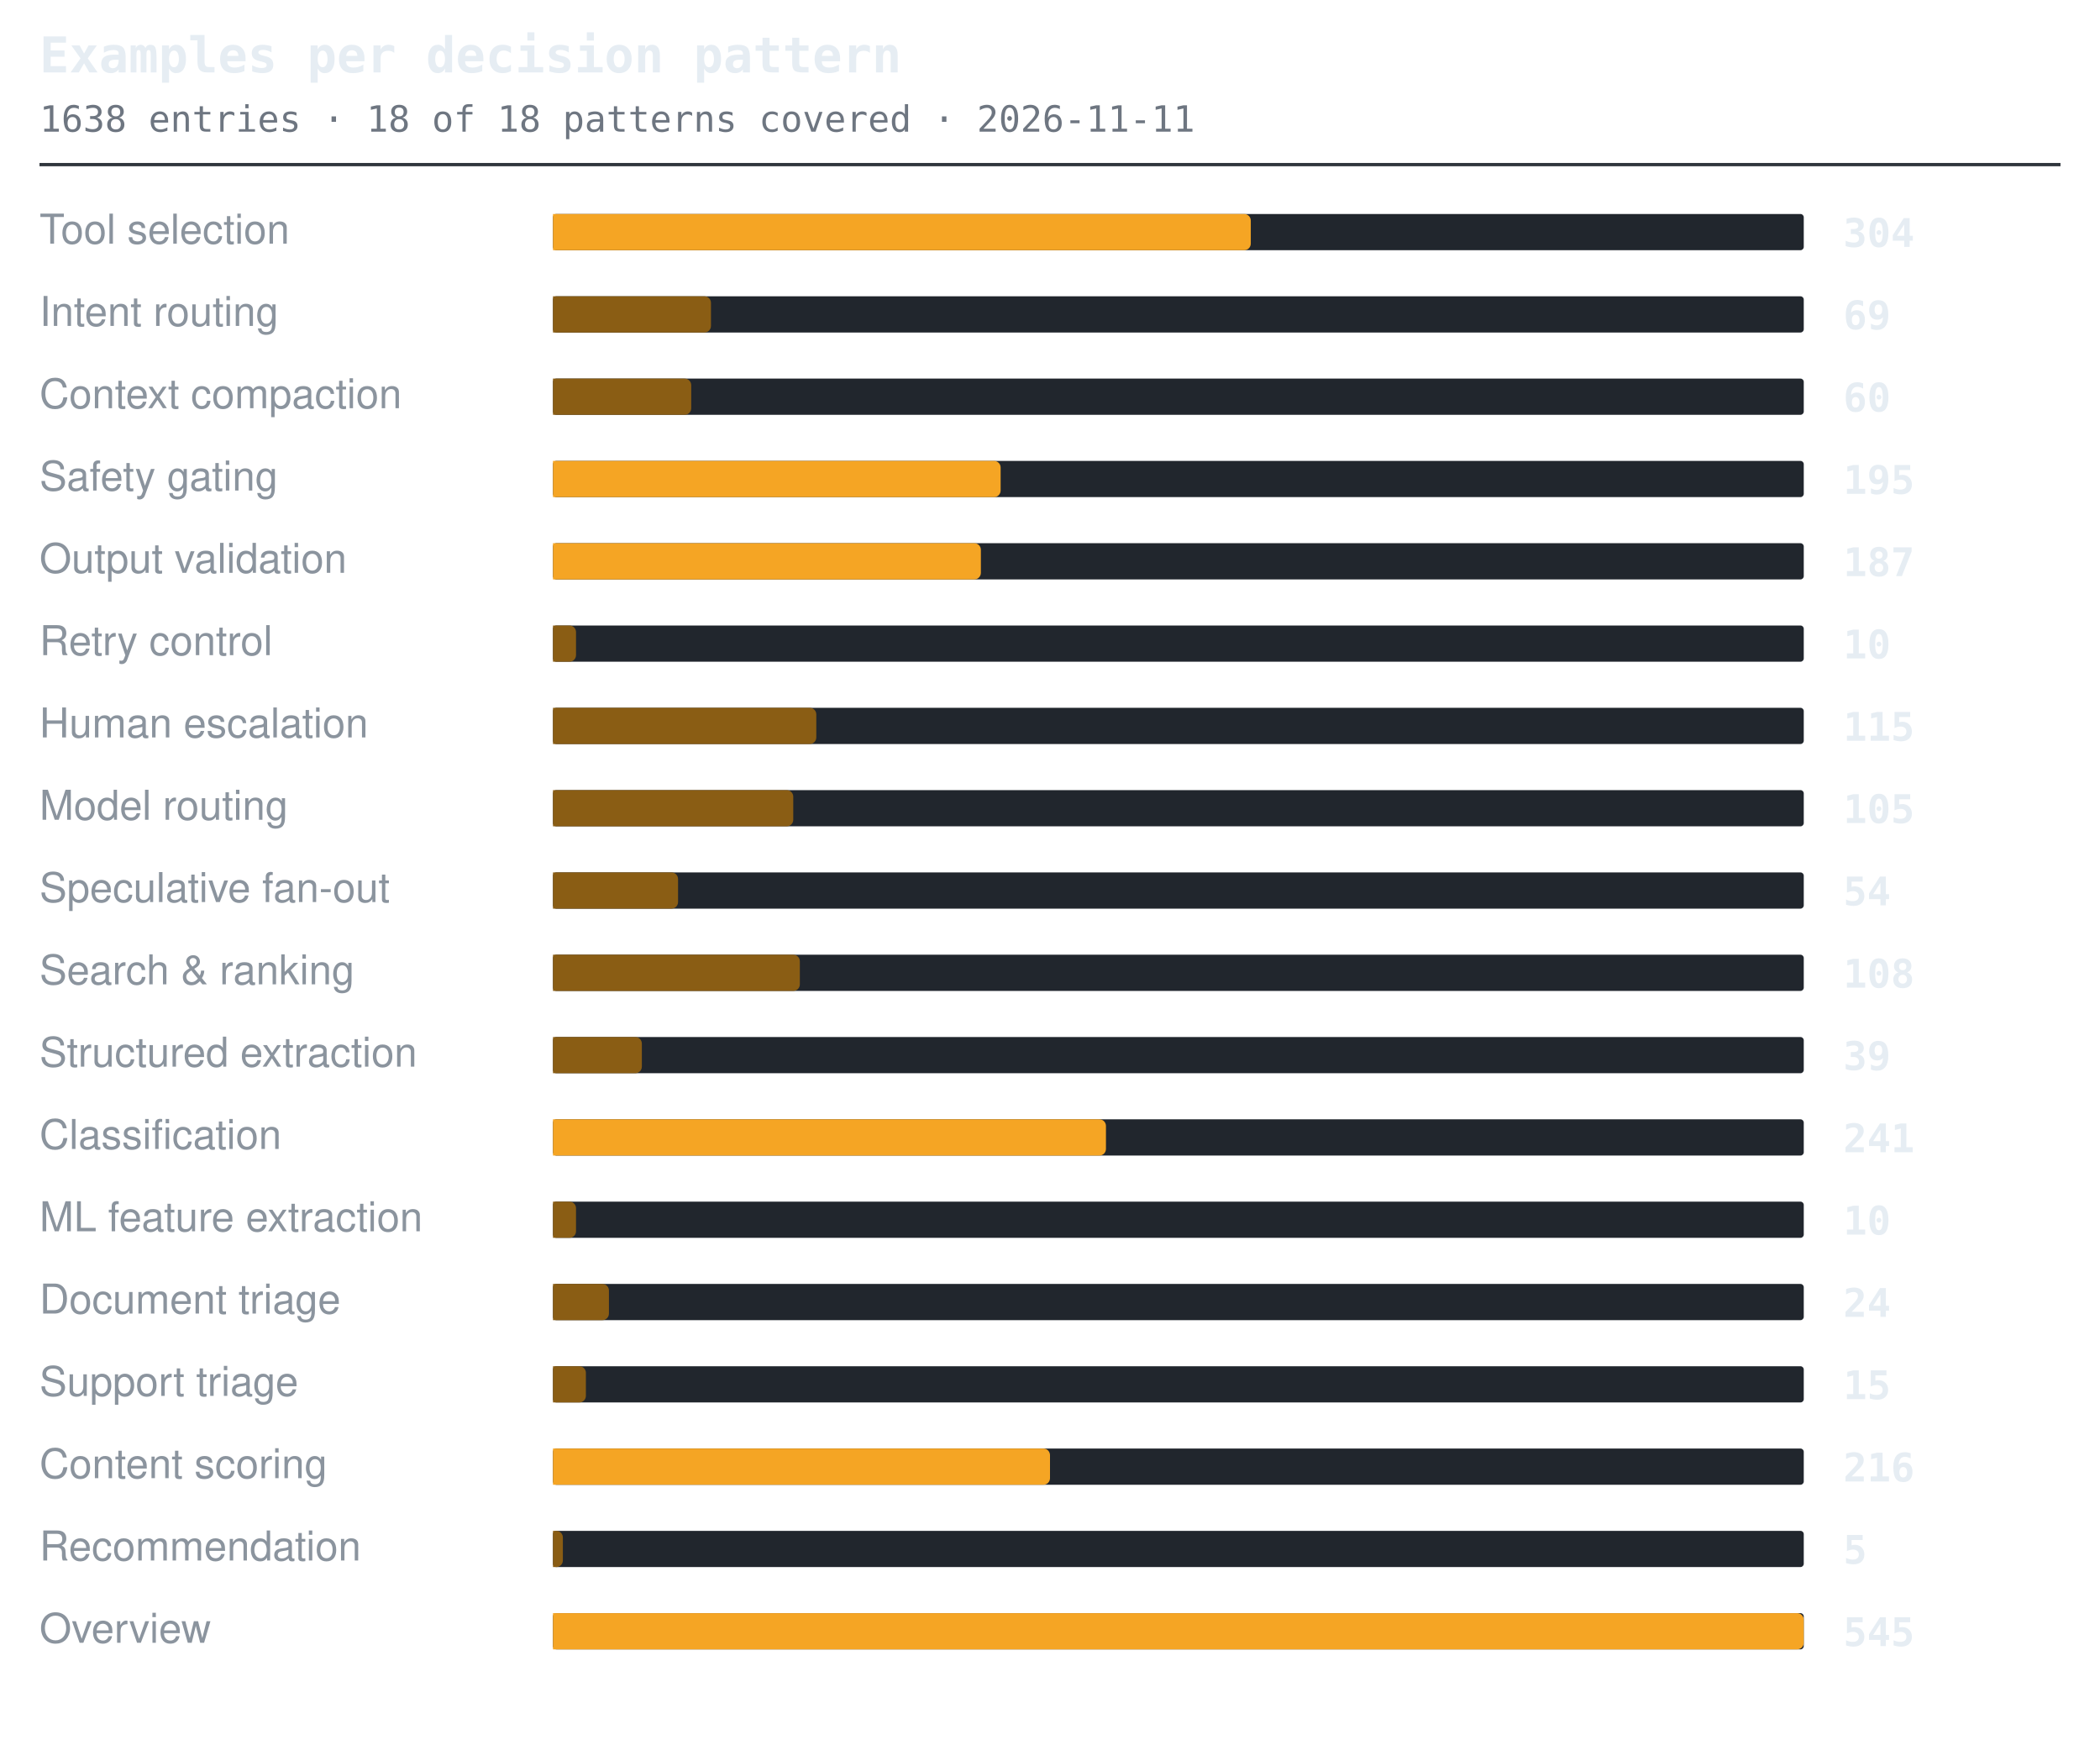
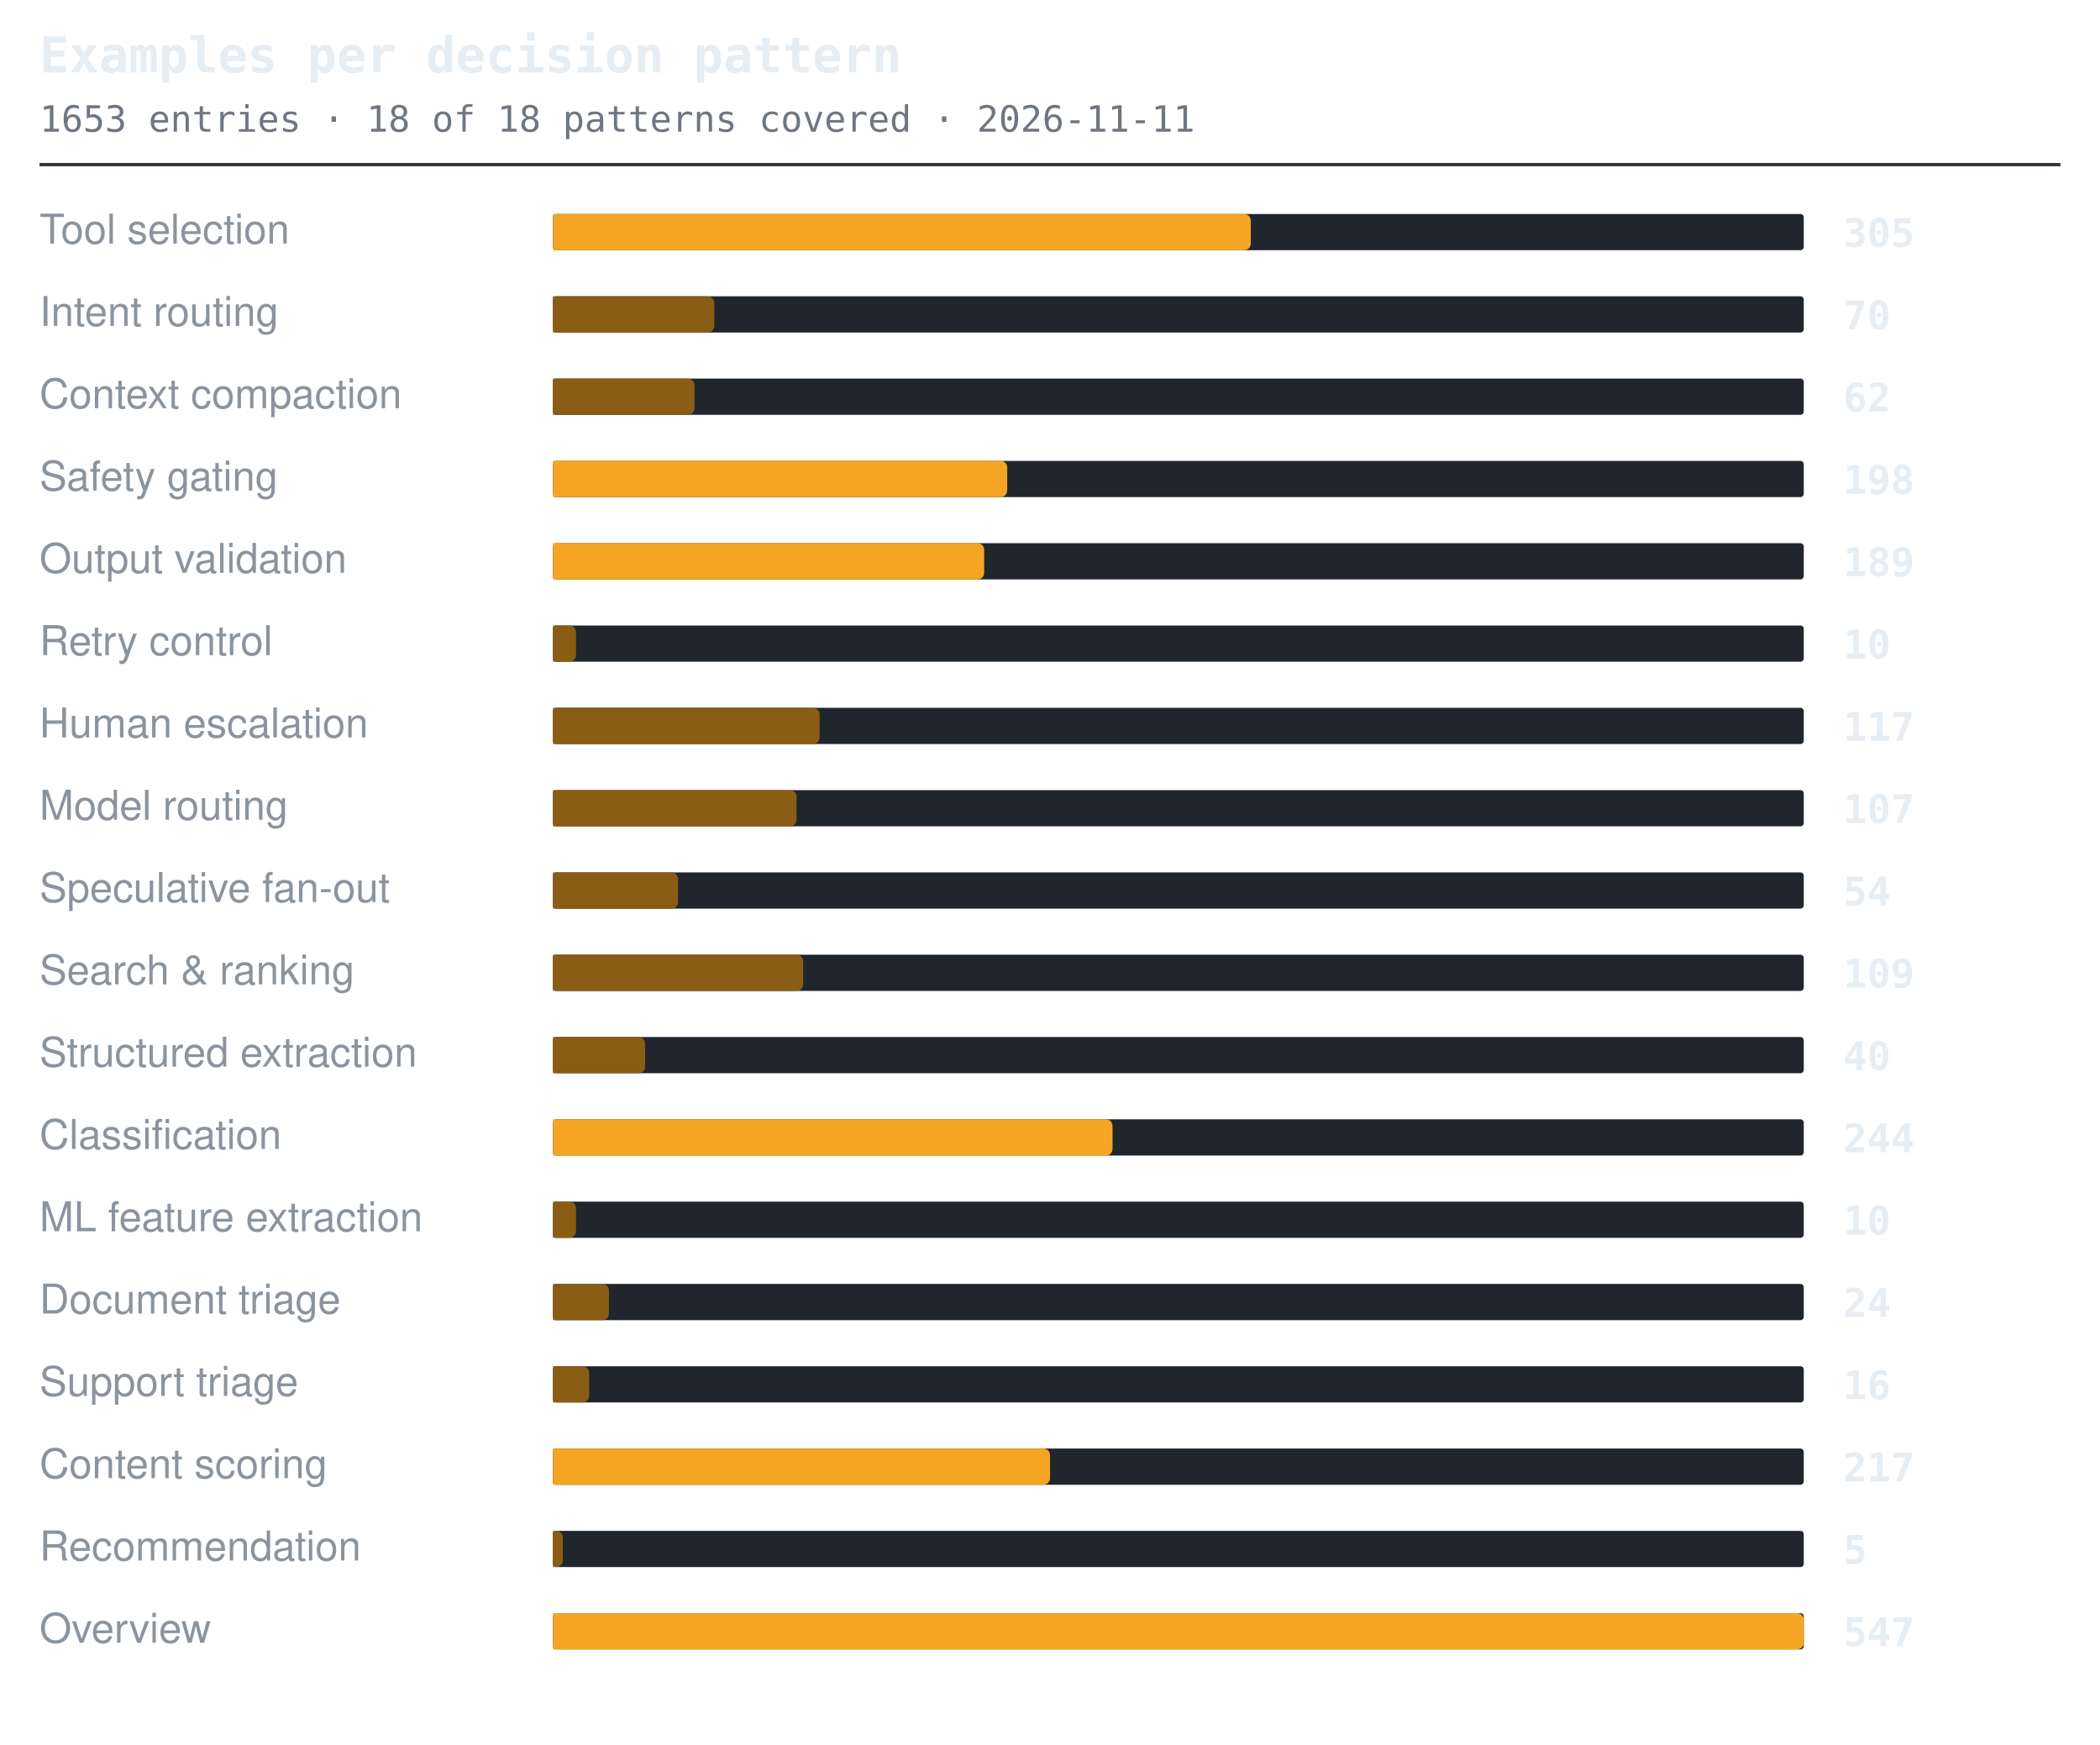
<svg xmlns="http://www.w3.org/2000/svg" width="638" height="530" viewBox="0 0 638 530" role="img" aria-label="Examples per decision pattern">
  <style>.t{font:600 15px ui-monospace,SFMono-Regular,'SF Mono',Menlo,Consolas,monospace;fill:#e6edf3}.s{font:11px ui-monospace,SFMono-Regular,'SF Mono',Menlo,Consolas,monospace;fill:#6e7681}.l{font:12.5px -apple-system,BlinkMacSystemFont,'Segoe UI',Helvetica,Arial,sans-serif;fill:#8b949e}.n{font:600 12px ui-monospace,SFMono-Regular,'SF Mono',Menlo,Consolas,monospace;fill:#e6edf3}.g{font:italic 11px -apple-system,BlinkMacSystemFont,'Segoe UI',Helvetica,Arial,sans-serif;fill:#6e7681}</style>
  <text x="12" y="22" class="t">Examples per decision pattern</text>
-   <text x="12" y="40" class="s">1638 entries · 18 of 18 patterns covered · 2026-11-11</text>
+   <text x="12" y="40" class="s">1653 entries · 18 of 18 patterns covered · 2026-11-11</text>
  <line x1="12" y1="50" x2="626" y2="50" stroke="#30363d" stroke-width="1" />
  <text x="12" y="74" class="l">Tool selection</text>
  <rect x="168" y="65" width="380" height="11" rx="1" fill="#21262d" />
  <path d="M168 65h210a2 2 0 0 1 2 2v7a2 2 0 0 1-2 2h-210z" fill="#f5a524" />
-   <text x="560" y="75" class="n">304</text>
+   <text x="560" y="75" class="n">305</text>
  <text x="12" y="99" class="l">Intent routing</text>
  <rect x="168" y="90" width="380" height="11" rx="1" fill="#21262d" />
-   <path d="M168 90h46a2 2 0 0 1 2 2v7a2 2 0 0 1-2 2h-46z" fill="#8a5d14" />
-   <text x="560" y="100" class="n">69</text>
+   <path d="M168 90h47a2 2 0 0 1 2 2v7a2 2 0 0 1-2 2h-47z" fill="#8a5d14" />
+   <text x="560" y="100" class="n">70</text>
  <text x="12" y="124" class="l">Context compaction</text>
  <rect x="168" y="115" width="380" height="11" rx="1" fill="#21262d" />
-   <path d="M168 115h40a2 2 0 0 1 2 2v7a2 2 0 0 1-2 2h-40z" fill="#8a5d14" />
-   <text x="560" y="125" class="n">60</text>
+   <path d="M168 115h41a2 2 0 0 1 2 2v7a2 2 0 0 1-2 2h-41z" fill="#8a5d14" />
+   <text x="560" y="125" class="n">62</text>
  <text x="12" y="149" class="l">Safety gating</text>
  <rect x="168" y="140" width="380" height="11" rx="1" fill="#21262d" />
-   <path d="M168 140h134a2 2 0 0 1 2 2v7a2 2 0 0 1-2 2h-134z" fill="#f5a524" />
-   <text x="560" y="150" class="n">195</text>
+   <path d="M168 140h136a2 2 0 0 1 2 2v7a2 2 0 0 1-2 2h-136z" fill="#f5a524" />
+   <text x="560" y="150" class="n">198</text>
  <text x="12" y="174" class="l">Output validation</text>
  <rect x="168" y="165" width="380" height="11" rx="1" fill="#21262d" />
-   <path d="M168 165h128a2 2 0 0 1 2 2v7a2 2 0 0 1-2 2h-128z" fill="#f5a524" />
-   <text x="560" y="175" class="n">187</text>
+   <path d="M168 165h129a2 2 0 0 1 2 2v7a2 2 0 0 1-2 2h-129z" fill="#f5a524" />
+   <text x="560" y="175" class="n">189</text>
  <text x="12" y="199" class="l">Retry control</text>
  <rect x="168" y="190" width="380" height="11" rx="1" fill="#21262d" />
  <path d="M168 190h5a2 2 0 0 1 2 2v7a2 2 0 0 1-2 2h-5z" fill="#8a5d14" />
  <text x="560" y="200" class="n">10</text>
  <text x="12" y="224" class="l">Human escalation</text>
  <rect x="168" y="215" width="380" height="11" rx="1" fill="#21262d" />
-   <path d="M168 215h78a2 2 0 0 1 2 2v7a2 2 0 0 1-2 2h-78z" fill="#8a5d14" />
-   <text x="560" y="225" class="n">115</text>
+   <path d="M168 215h79a2 2 0 0 1 2 2v7a2 2 0 0 1-2 2h-79z" fill="#8a5d14" />
+   <text x="560" y="225" class="n">117</text>
  <text x="12" y="249" class="l">Model routing</text>
  <rect x="168" y="240" width="380" height="11" rx="1" fill="#21262d" />
-   <path d="M168 240h71a2 2 0 0 1 2 2v7a2 2 0 0 1-2 2h-71z" fill="#8a5d14" />
-   <text x="560" y="250" class="n">105</text>
+   <path d="M168 240h72a2 2 0 0 1 2 2v7a2 2 0 0 1-2 2h-72z" fill="#8a5d14" />
+   <text x="560" y="250" class="n">107</text>
  <text x="12" y="274" class="l">Speculative fan-out</text>
  <rect x="168" y="265" width="380" height="11" rx="1" fill="#21262d" />
  <path d="M168 265h36a2 2 0 0 1 2 2v7a2 2 0 0 1-2 2h-36z" fill="#8a5d14" />
  <text x="560" y="275" class="n">54</text>
  <text x="12" y="299" class="l">Search &amp; ranking</text>
  <rect x="168" y="290" width="380" height="11" rx="1" fill="#21262d" />
-   <path d="M168 290h73a2 2 0 0 1 2 2v7a2 2 0 0 1-2 2h-73z" fill="#8a5d14" />
-   <text x="560" y="300" class="n">108</text>
+   <path d="M168 290h74a2 2 0 0 1 2 2v7a2 2 0 0 1-2 2h-74z" fill="#8a5d14" />
+   <text x="560" y="300" class="n">109</text>
  <text x="12" y="324" class="l">Structured extraction</text>
  <rect x="168" y="315" width="380" height="11" rx="1" fill="#21262d" />
-   <path d="M168 315h25a2 2 0 0 1 2 2v7a2 2 0 0 1-2 2h-25z" fill="#8a5d14" />
-   <text x="560" y="325" class="n">39</text>
+   <path d="M168 315h26a2 2 0 0 1 2 2v7a2 2 0 0 1-2 2h-26z" fill="#8a5d14" />
+   <text x="560" y="325" class="n">40</text>
  <text x="12" y="349" class="l">Classification</text>
  <rect x="168" y="340" width="380" height="11" rx="1" fill="#21262d" />
-   <path d="M168 340h166a2 2 0 0 1 2 2v7a2 2 0 0 1-2 2h-166z" fill="#f5a524" />
-   <text x="560" y="350" class="n">241</text>
+   <path d="M168 340h168a2 2 0 0 1 2 2v7a2 2 0 0 1-2 2h-168z" fill="#f5a524" />
+   <text x="560" y="350" class="n">244</text>
  <text x="12" y="374" class="l">ML feature extraction</text>
  <rect x="168" y="365" width="380" height="11" rx="1" fill="#21262d" />
  <path d="M168 365h5a2 2 0 0 1 2 2v7a2 2 0 0 1-2 2h-5z" fill="#8a5d14" />
  <text x="560" y="375" class="n">10</text>
  <text x="12" y="399" class="l">Document triage</text>
  <rect x="168" y="390" width="380" height="11" rx="1" fill="#21262d" />
  <path d="M168 390h15a2 2 0 0 1 2 2v7a2 2 0 0 1-2 2h-15z" fill="#8a5d14" />
  <text x="560" y="400" class="n">24</text>
  <text x="12" y="424" class="l">Support triage</text>
  <rect x="168" y="415" width="380" height="11" rx="1" fill="#21262d" />
-   <path d="M168 415h8a2 2 0 0 1 2 2v7a2 2 0 0 1-2 2h-8z" fill="#8a5d14" />
-   <text x="560" y="425" class="n">15</text>
+   <path d="M168 415h9a2 2 0 0 1 2 2v7a2 2 0 0 1-2 2h-9z" fill="#8a5d14" />
+   <text x="560" y="425" class="n">16</text>
  <text x="12" y="449" class="l">Content scoring</text>
  <rect x="168" y="440" width="380" height="11" rx="1" fill="#21262d" />
  <path d="M168 440h149a2 2 0 0 1 2 2v7a2 2 0 0 1-2 2h-149z" fill="#f5a524" />
-   <text x="560" y="450" class="n">216</text>
+   <text x="560" y="450" class="n">217</text>
  <text x="12" y="474" class="l">Recommendation</text>
  <rect x="168" y="465" width="380" height="11" rx="1" fill="#21262d" />
  <path d="M168 465h1a2 2 0 0 1 2 2v7a2 2 0 0 1-2 2h-1z" fill="#8a5d14" />
  <text x="560" y="475" class="n">5</text>
  <text x="12" y="499" class="l">Overview</text>
  <rect x="168" y="490" width="380" height="11" rx="1" fill="#21262d" />
  <path d="M168 490h378a2 2 0 0 1 2 2v7a2 2 0 0 1-2 2h-378z" fill="#f5a524" />
-   <text x="560" y="500" class="n">545</text>
+   <text x="560" y="500" class="n">547</text>
</svg>
